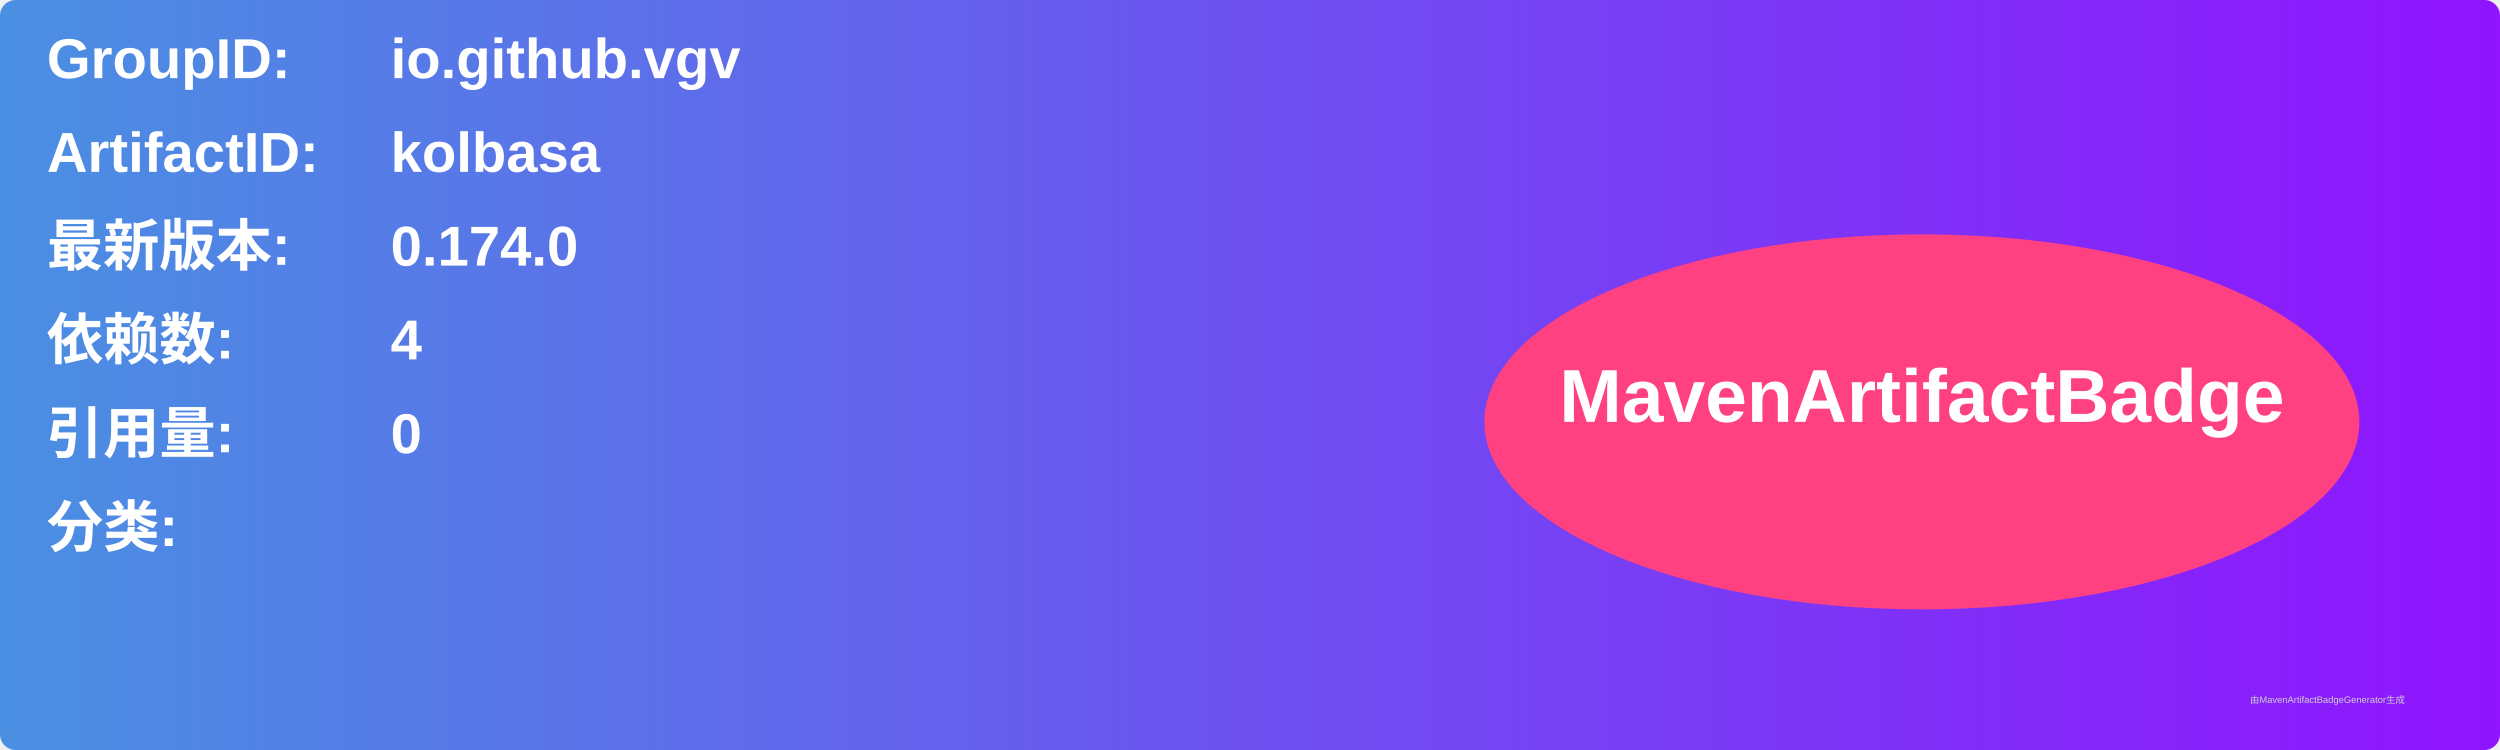
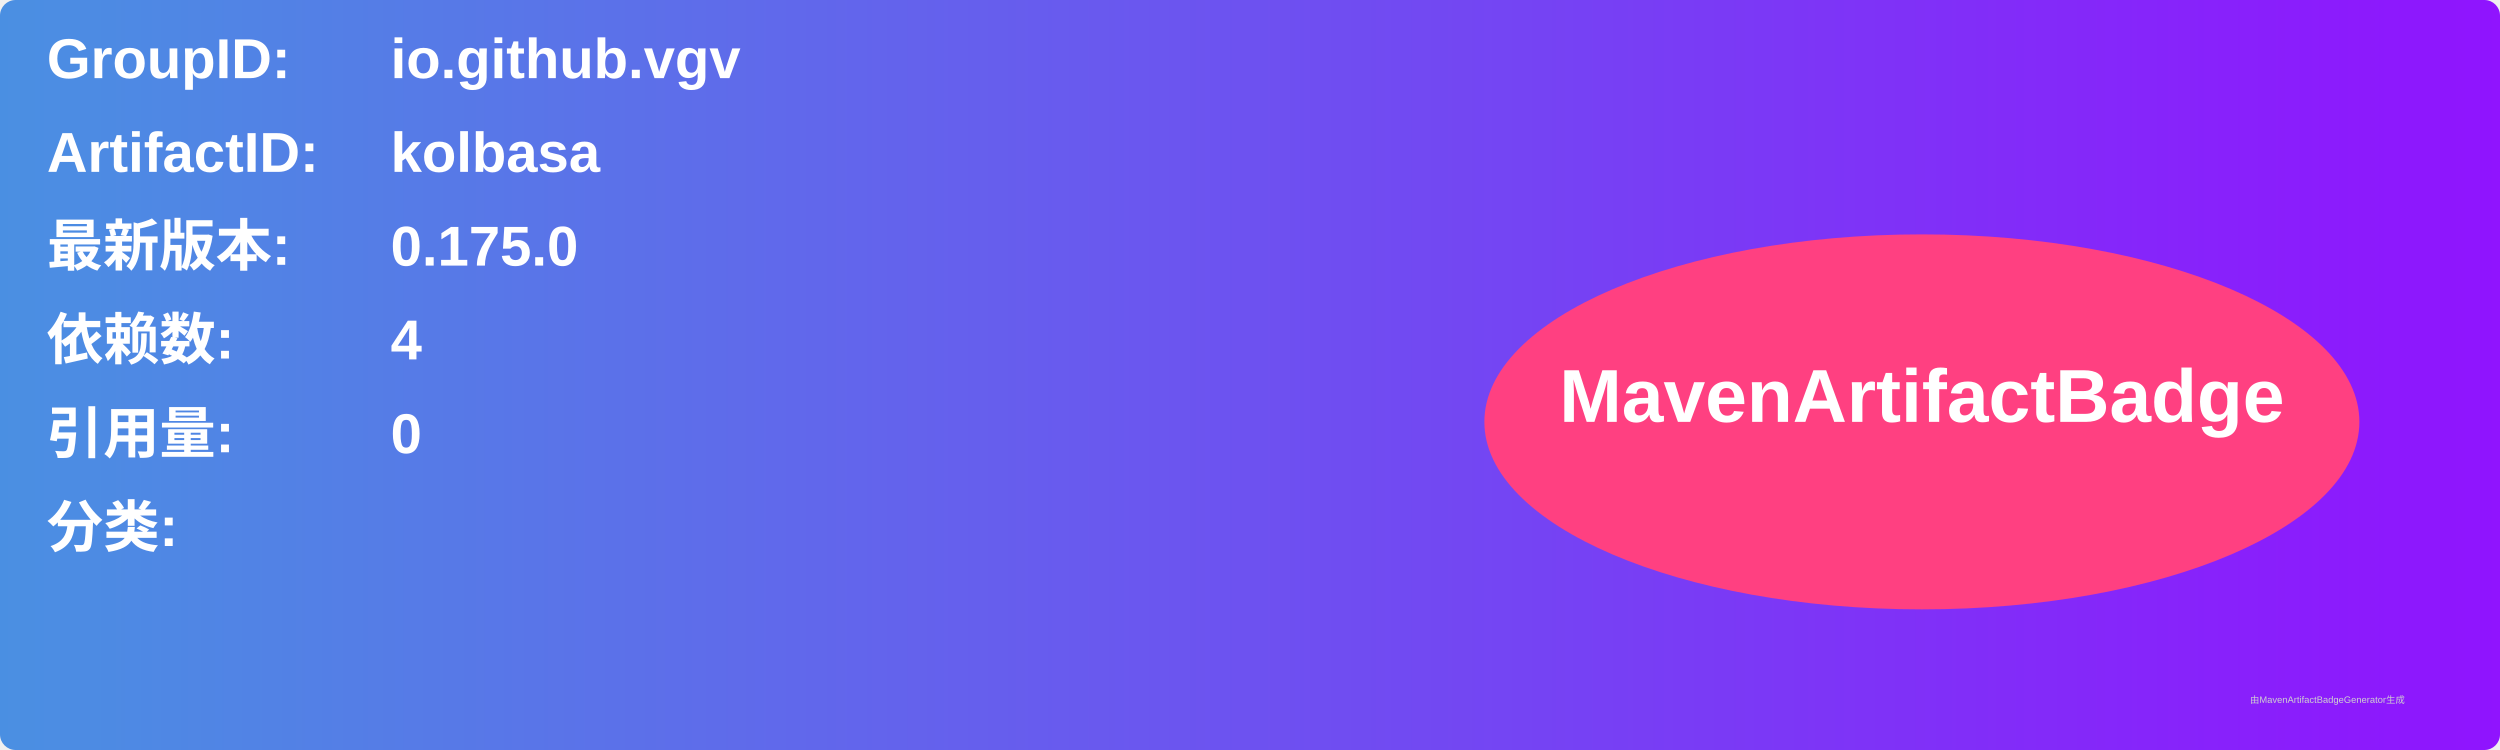
<svg xmlns="http://www.w3.org/2000/svg" width="800" height="240" viewBox="0 0 800 240">
  <linearGradient id="grad" x1="0%" y1="0%" x2="100%" y2="0%">
    <stop offset="0%" stop-color="#4a90e2" />
    <stop offset="100%" stop-color="#9013fe" />
  </linearGradient>
  <rect width="100%" height="100%" rx="5" ry="5" fill="url(#grad)" />
  <g transform="translate(15, 15)">
    <text x="0" y="10" font-family="Arial" font-size="18" fill="white" font-weight="bold" width="260">GroupID:</text>
    <text x="110" y="10" font-family="Arial" font-size="18" fill="white" font-weight="bold" width="460">io.github.vgv</text>
    <text x="0" y="40" font-family="Arial" font-size="18" fill="white" font-weight="bold" width="260">ArtifactID:</text>
    <text x="110" y="40" font-family="Arial" font-size="18" fill="white" font-weight="bold" width="460">kolbasa</text>
    <text x="0" y="70" font-family="Arial" font-size="18" fill="white" font-weight="bold">最新版本:</text>
    <text x="110" y="70" font-family="Arial" font-size="18" fill="white" font-weight="bold">
-       <tspan font-weight="bold">0.174.0</tspan>
+       <tspan font-weight="bold">0.175.0</tspan>
    </text>
    <text x="0" y="100" font-family="Arial" font-size="18" fill="white" font-weight="bold">依赖数: </text>
    <text x="110" y="100" font-family="Arial" font-size="18" fill="white">
      <tspan font-weight="bold">4</tspan>
    </text>
    <text x="0" y="130" font-family="Arial" font-size="18" fill="white" font-weight="bold">引用量: </text>
    <text x="110" y="130" font-family="Arial" font-size="18" fill="white">
      <tspan font-weight="bold">0</tspan>
    </text>
    <text x="0" y="160" font-family="Arial" font-size="18" fill="white" font-weight="bold">分类:</text>
    <text x="10" y="190" font-family="Arial" font-size="10" fill="white">
      <tspan font-weight="bold" />
    </text>
    <ellipse cx="600" cy="120" rx="140" ry="60" fill="#ff4081" />
    <text x="600" y="120" text-anchor="middle" font-family="Arial" font-size="24" fill="white" font-weight="bold">MavenArtifactBadge</text>
  </g>
  <text x="720" y="225" font-family="Arial" font-size="3" fill="#d0d0d0">由MavenArtifactBadgeGenerator生成</text>
</svg>
